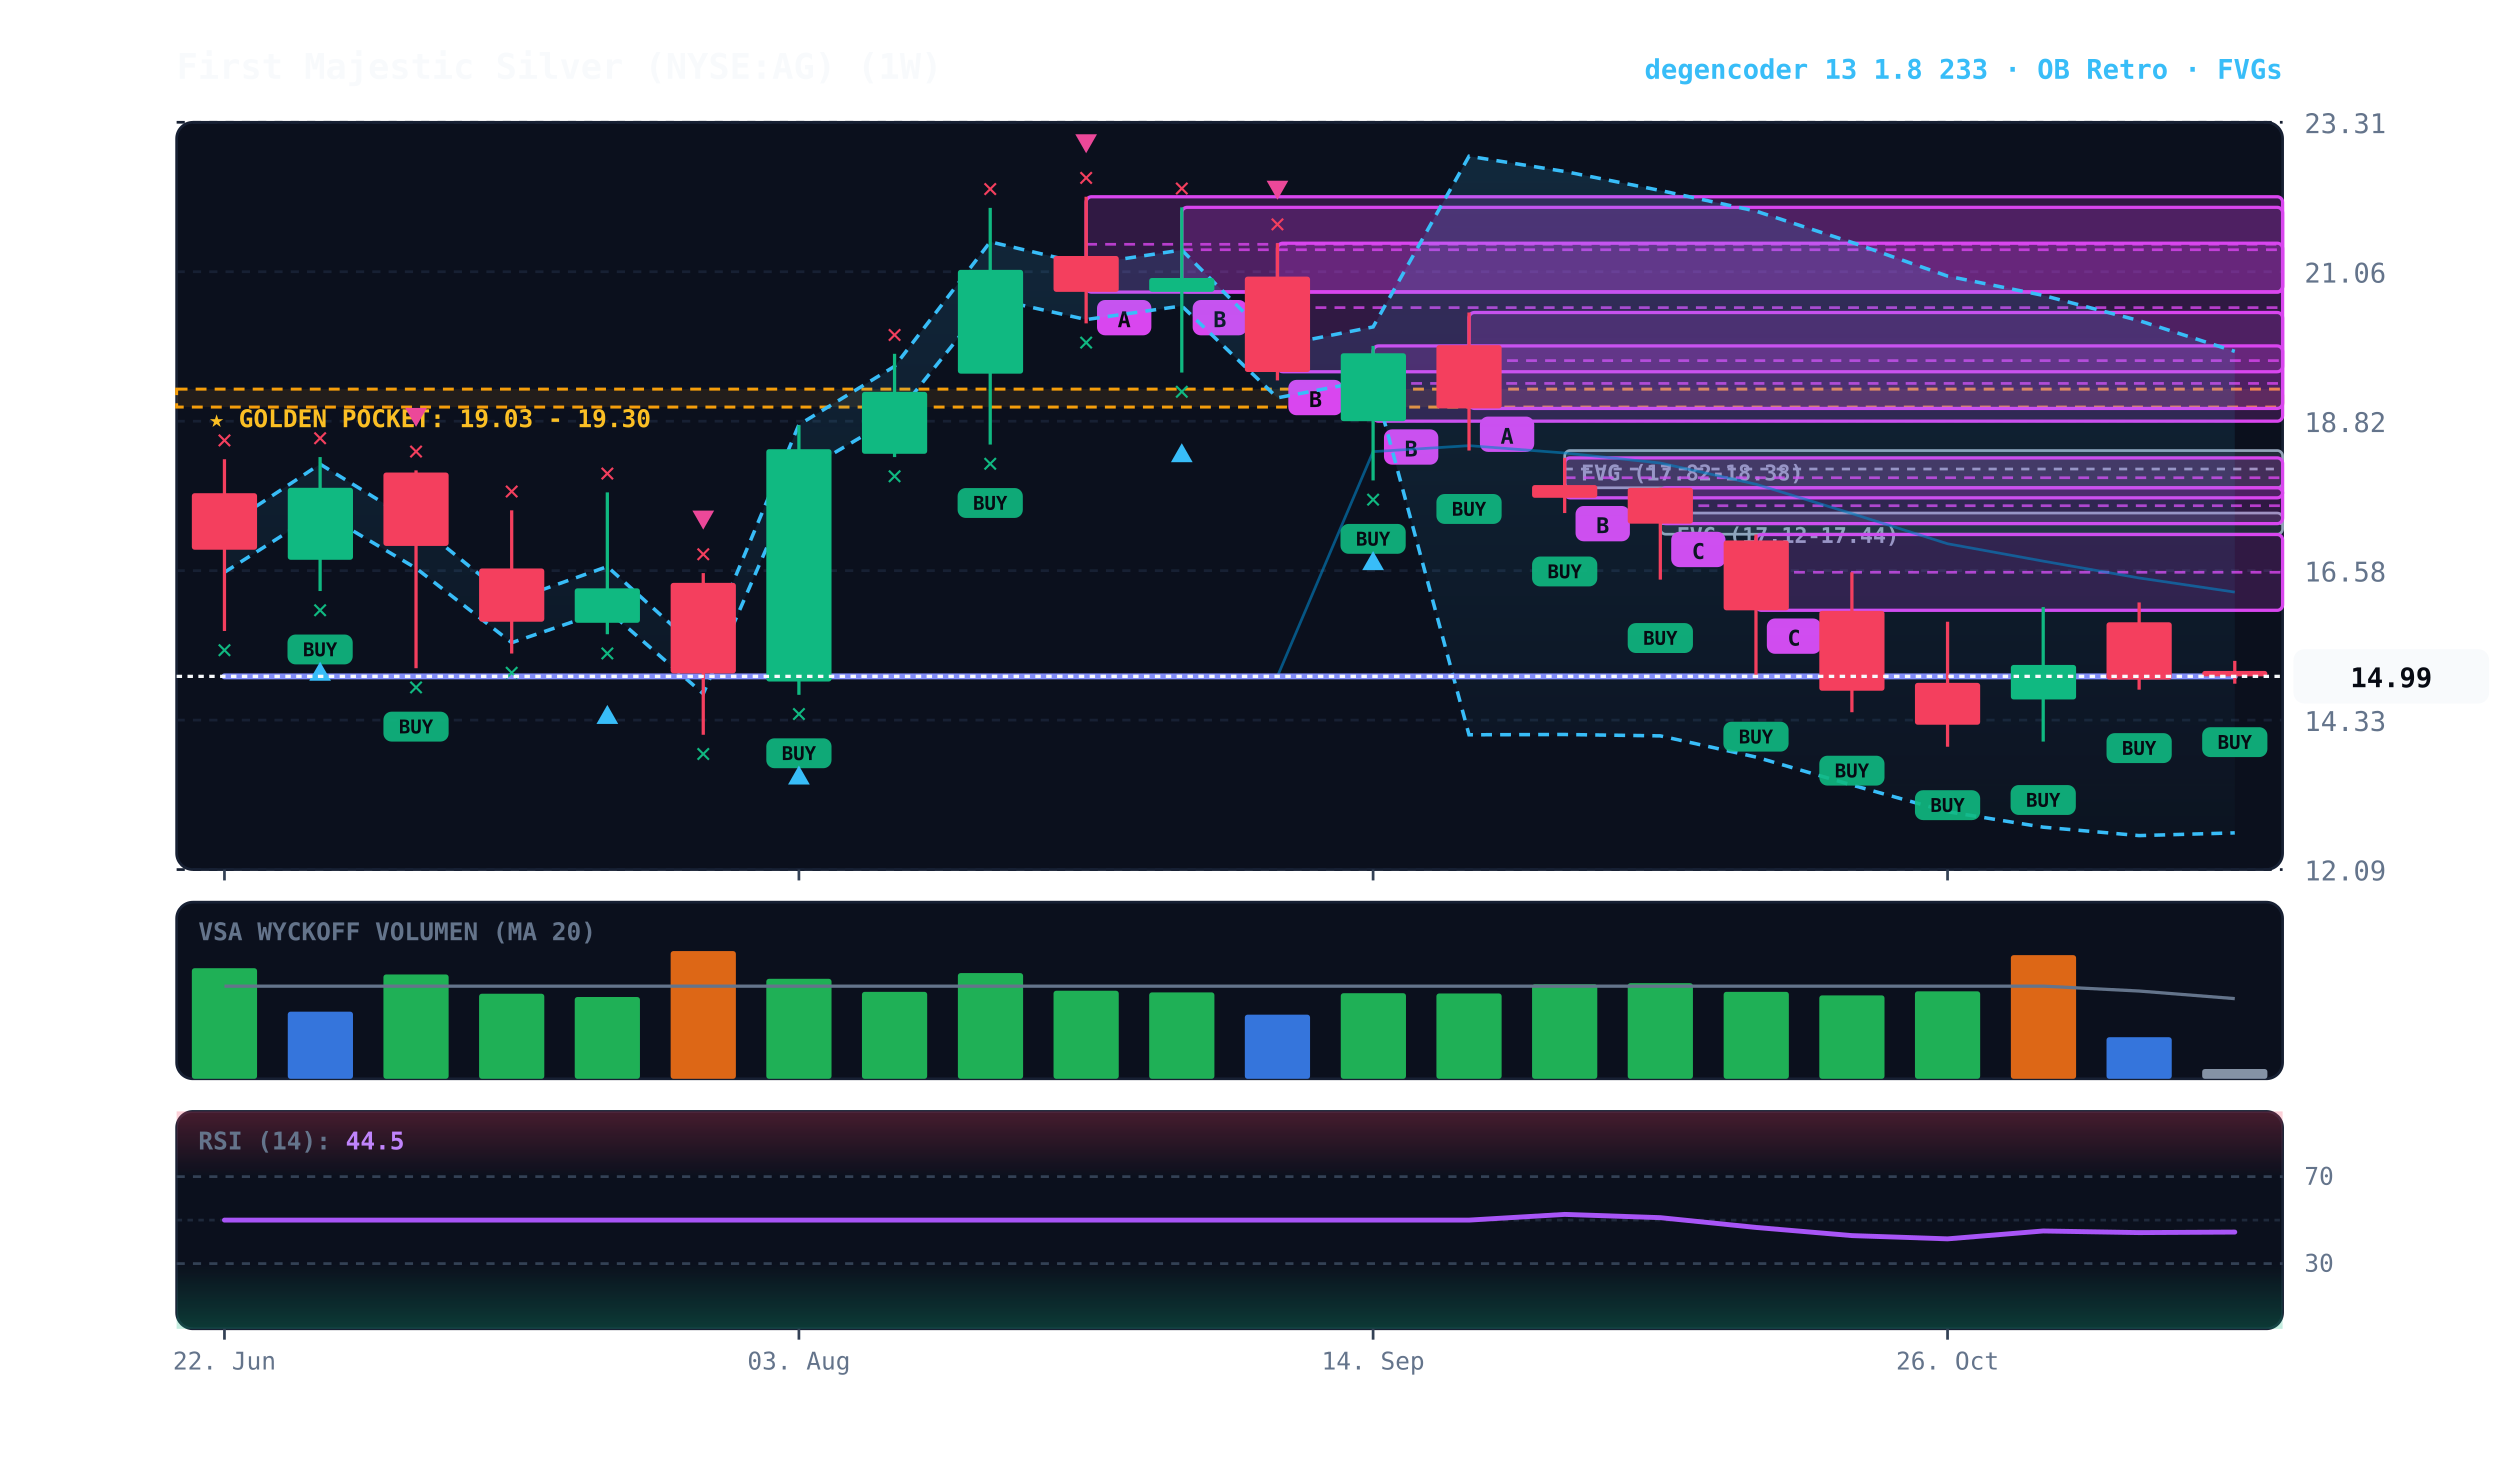
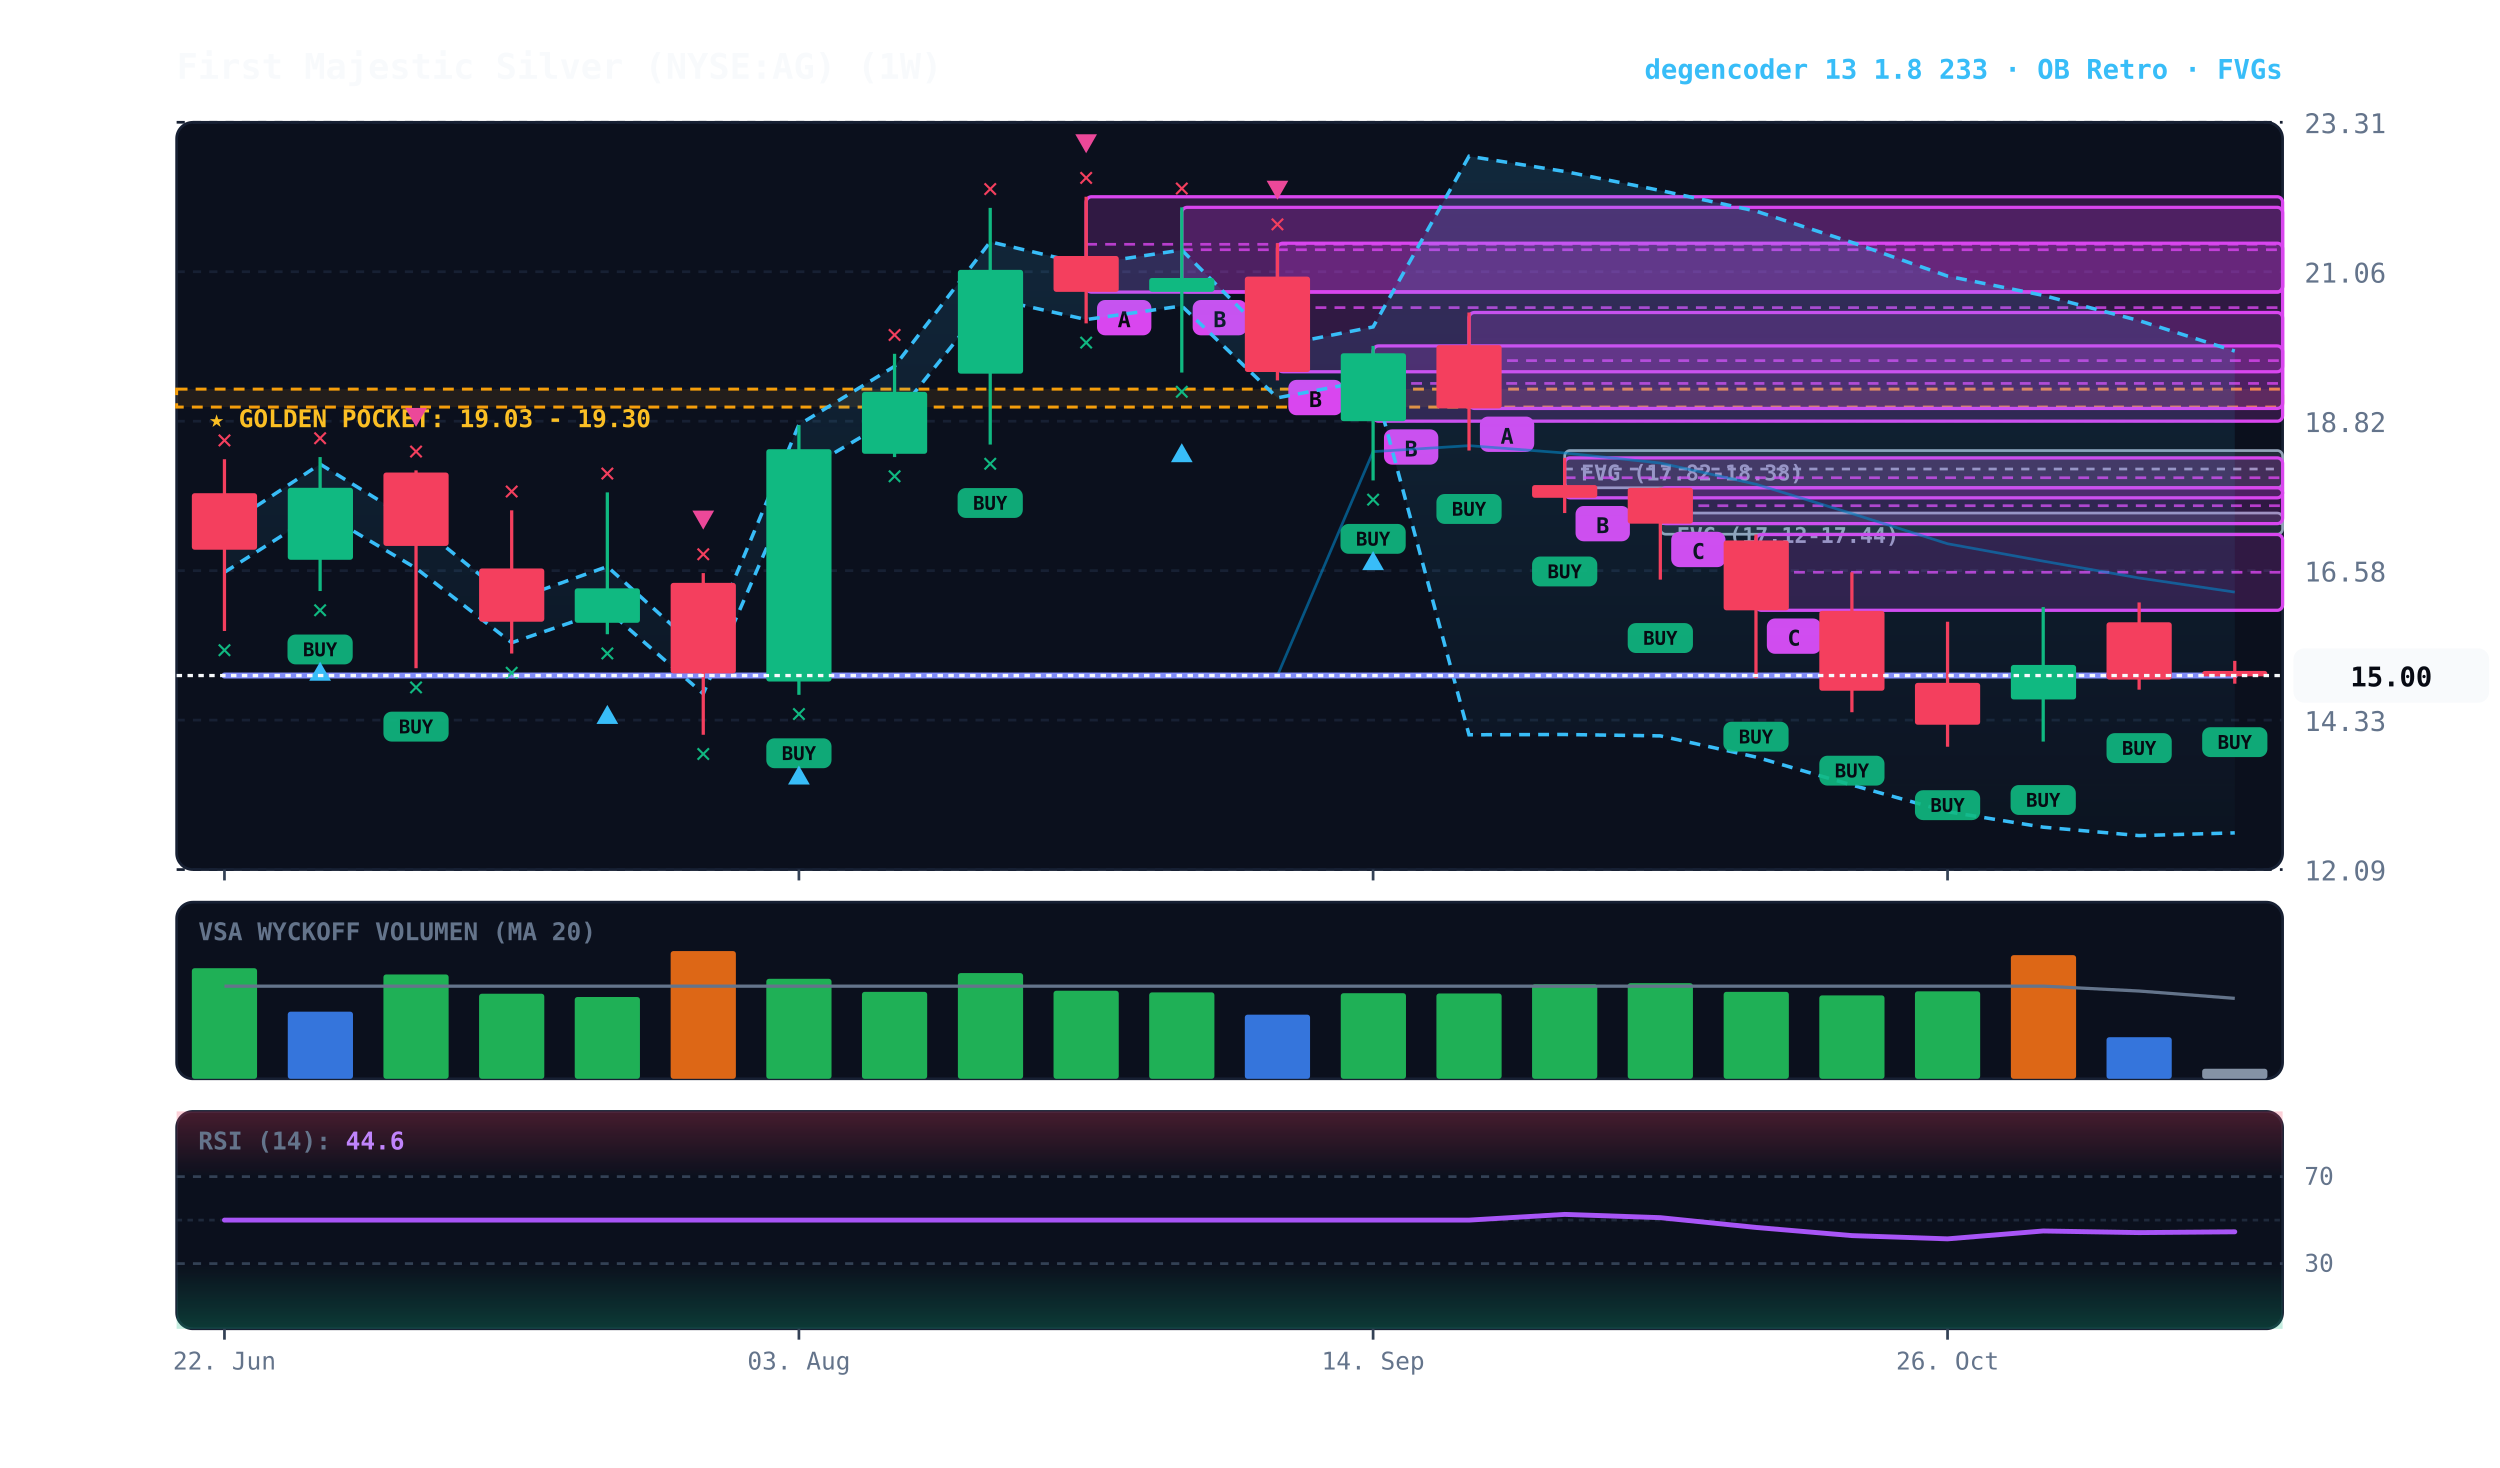
<svg xmlns="http://www.w3.org/2000/svg" viewBox="0 0 920 540" width="100%" height="100%" style="background:#070a13; font-family:'JetBrains Mono', monospace;">
  <defs>
    <linearGradient id="cloud-grad" x1="0%" y1="0%" x2="0%" y2="100%">
      <stop offset="0%" stop-color="#38bdf8" stop-opacity="0.14" />
      <stop offset="100%" stop-color="#38bdf8" stop-opacity="0.02" />
    </linearGradient>
    <linearGradient id="rsi-overbought" x1="0%" y1="0%" x2="0%" y2="100%">
      <stop offset="0%" stop-color="#f43f5e" stop-opacity="0.25" />
      <stop offset="100%" stop-color="#f43f5e" stop-opacity="0.0" />
    </linearGradient>
    <linearGradient id="rsi-oversold" x1="0%" y1="0%" x2="0%" y2="100%">
      <stop offset="0%" stop-color="#10b981" stop-opacity="0.0" />
      <stop offset="100%" stop-color="#10b981" stop-opacity="0.25" />
    </linearGradient>
  </defs>
  <rect x="65" y="45" width="775" height="275" fill="#0b101d" rx="6" stroke="#172033" stroke-width="1" />
  <rect x="65" y="332" width="775" height="65" fill="#0b101d" rx="6" stroke="#172033" stroke-width="1" />
  <rect x="65" y="409" width="775" height="80" fill="#0b101d" rx="6" stroke="#172033" stroke-width="1" />
  <line x1="65" y1="320.0" x2="840" y2="320.0" stroke="#172033" stroke-dasharray="3,3" stroke-width="1" />
  <text x="848" y="324.0" fill="#64748b" font-size="10" text-anchor="start">12.09</text>
  <line x1="65" y1="265.0" x2="840" y2="265.0" stroke="#172033" stroke-dasharray="3,3" stroke-width="1" />
  <text x="848" y="269.0" fill="#64748b" font-size="10" text-anchor="start">14.33</text>
  <line x1="65" y1="210.0" x2="840" y2="210.0" stroke="#172033" stroke-dasharray="3,3" stroke-width="1" />
  <text x="848" y="214.0" fill="#64748b" font-size="10" text-anchor="start">16.58</text>
  <line x1="65" y1="155.0" x2="840" y2="155.0" stroke="#172033" stroke-dasharray="3,3" stroke-width="1" />
  <text x="848" y="159.0" fill="#64748b" font-size="10" text-anchor="start">18.82</text>
  <line x1="65" y1="100.0" x2="840" y2="100.0" stroke="#172033" stroke-dasharray="3,3" stroke-width="1" />
  <text x="848" y="104.0" fill="#64748b" font-size="10" text-anchor="start">21.06</text>
  <line x1="65" y1="45.0" x2="840" y2="45.0" stroke="#172033" stroke-dasharray="3,3" stroke-width="1" />
  <text x="848" y="49.0" fill="#64748b" font-size="10" text-anchor="start">23.31</text>
  <rect x="65" y="143.2" width="775" height="6.6" fill="rgba(245, 158, 11, 0.10)" stroke="#f59e0b" stroke-dasharray="4,3" stroke-width="1.1" />
  <text x="77" y="157.2" fill="#fbbf24" font-size="9" font-weight="bold">★ GOLDEN POCKET: 19.03 - 19.30</text>
  <rect x="611.0" y="188.8" width="229.0" height="7.8" fill="rgba(148, 163, 184, 0.18)" stroke="#94a3b8" stroke-width="1" rx="2" />
  <line x1="611.0" y1="192.7" x2="840" y2="192.7" stroke="#94a3b8" stroke-dasharray="3,3" stroke-width="1" />
  <text x="617.0" y="199.8" fill="#94a3b8" font-size="8" font-weight="bold">FVG (17.12-17.44)</text>
  <rect x="575.8" y="165.8" width="264.2" height="13.7" fill="rgba(148, 163, 184, 0.18)" stroke="#94a3b8" stroke-width="1" rx="2" />
  <line x1="575.8" y1="172.6" x2="840" y2="172.6" stroke="#94a3b8" stroke-dasharray="3,3" stroke-width="1" />
  <text x="581.8" y="176.8" fill="#94a3b8" font-size="8" font-weight="bold">FVG (17.82-18.38)</text>
  <rect x="646.2" y="196.7" width="193.8" height="27.9" fill="rgba(217, 70, 239, 0.18)" stroke="#d946ef" stroke-width="1.2" rx="2" />
  <line x1="646.2" y1="210.6" x2="840" y2="210.6" stroke="#d946ef" stroke-dasharray="4,3" stroke-width="1.0" opacity="0.8" />
  <rect x="650.2" y="227.6" width="20" height="13" fill="#d946ef" rx="3" />
  <text x="660.2" y="237.6" fill="#070a13" font-size="8" font-weight="bold" text-anchor="middle">C</text>
  <rect x="611.0" y="179.5" width="229.0" height="13.2" fill="rgba(217, 70, 239, 0.18)" stroke="#d946ef" stroke-width="1.2" rx="2" />
  <line x1="611.0" y1="186.1" x2="840" y2="186.1" stroke="#d946ef" stroke-dasharray="4,3" stroke-width="1.0" opacity="0.8" />
  <rect x="615.0" y="195.7" width="20" height="13" fill="#d946ef" rx="3" />
  <text x="625.0" y="205.7" fill="#070a13" font-size="8" font-weight="bold" text-anchor="middle">C</text>
  <rect x="575.8" y="168.5" width="264.2" height="14.7" fill="rgba(217, 70, 239, 0.18)" stroke="#d946ef" stroke-width="1.2" rx="2" />
  <line x1="575.8" y1="175.8" x2="840" y2="175.8" stroke="#d946ef" stroke-dasharray="4,3" stroke-width="1.0" opacity="0.8" />
  <rect x="579.8" y="186.2" width="20" height="13" fill="#d946ef" rx="3" />
  <text x="589.8" y="196.2" fill="#070a13" font-size="8" font-weight="bold" text-anchor="middle">B</text>
  <rect x="540.6" y="115.0" width="299.4" height="35.3" fill="rgba(217, 70, 239, 0.18)" stroke="#d946ef" stroke-width="1.2" rx="2" />
  <line x1="540.6" y1="132.7" x2="840" y2="132.7" stroke="#d946ef" stroke-dasharray="4,3" stroke-width="1.0" opacity="0.8" />
  <rect x="544.6" y="153.3" width="20" height="13" fill="#d946ef" rx="3" />
  <text x="554.6" y="163.3" fill="#070a13" font-size="8" font-weight="bold" text-anchor="middle">A</text>
  <rect x="505.3" y="127.3" width="334.7" height="27.7" fill="rgba(217, 70, 239, 0.18)" stroke="#d946ef" stroke-width="1.2" rx="2" />
  <line x1="505.3" y1="141.1" x2="840" y2="141.1" stroke="#d946ef" stroke-dasharray="4,3" stroke-width="1.0" opacity="0.8" />
  <rect x="509.3" y="158.0" width="20" height="13" fill="#d946ef" rx="3" />
  <text x="519.3" y="168.0" fill="#070a13" font-size="8" font-weight="bold" text-anchor="middle">B</text>
  <rect x="470.1" y="89.5" width="369.9" height="47.3" fill="rgba(217, 70, 239, 0.18)" stroke="#d946ef" stroke-width="1.2" rx="2" />
  <line x1="470.1" y1="113.2" x2="840" y2="113.2" stroke="#d946ef" stroke-dasharray="4,3" stroke-width="1.0" opacity="0.8" />
  <rect x="474.1" y="139.8" width="20" height="13" fill="#d946ef" rx="3" />
  <text x="484.1" y="149.8" fill="#070a13" font-size="8" font-weight="bold" text-anchor="middle">B</text>
  <rect x="434.9" y="76.3" width="405.1" height="31.1" fill="rgba(217, 70, 239, 0.18)" stroke="#d946ef" stroke-width="1.2" rx="2" />
  <line x1="434.9" y1="91.9" x2="840" y2="91.9" stroke="#d946ef" stroke-dasharray="4,3" stroke-width="1.0" opacity="0.8" />
  <rect x="438.9" y="110.4" width="20" height="13" fill="#d946ef" rx="3" />
  <text x="448.9" y="120.4" fill="#070a13" font-size="8" font-weight="bold" text-anchor="middle">B</text>
  <rect x="399.7" y="72.4" width="440.3" height="35.1" fill="rgba(217, 70, 239, 0.18)" stroke="#d946ef" stroke-width="1.2" rx="2" />
  <line x1="399.7" y1="89.9" x2="840" y2="89.9" stroke="#d946ef" stroke-dasharray="4,3" stroke-width="1.0" opacity="0.8" />
  <rect x="403.7" y="110.4" width="20" height="13" fill="#d946ef" rx="3" />
  <text x="413.7" y="120.4" fill="#070a13" font-size="8" font-weight="bold" text-anchor="middle">A</text>
-   <polygon points="82.6,194.0 117.8,170.8 153.1,192.5 188.3,221.0 223.5,208.5 258.8,240.5 294.0,156.3 329.2,134.8 364.4,89.0 399.7,97.3 434.9,92.0 470.1,127.3 505.3,120.3 540.6,57.5 575.8,63.1 611.0,70.1 646.2,77.7 681.5,89.2 716.7,101.6 751.9,108.7 787.2,118.0 822.4,129.3 822.4,306.5 787.2,307.5 751.9,304.4 716.7,298.7 681.5,288.9 646.2,278.6 611.0,270.8 575.8,270.3 540.6,270.4 505.3,139.7 470.1,146.4 434.9,112.6 399.7,117.6 364.4,109.7 329.2,153.6 294.0,174.3 258.8,255.3 223.5,224.5 188.3,236.5 153.1,209.1 117.8,188.2 82.6,210.6" fill="url(#cloud-grad)" />
-   <polyline points="82.6,194.0 117.8,170.8 153.1,192.5 188.3,221.0 223.5,208.5 258.8,240.5 294.0,156.3 329.2,134.8 364.4,89.0 399.7,97.3 434.9,92.0 470.1,127.3 505.3,120.3 540.6,57.5 575.8,63.1 611.0,70.1 646.2,77.7 681.5,89.2 716.7,101.6 751.9,108.7 787.2,118.0 822.4,129.3" fill="none" stroke="#38bdf8" stroke-width="1.3" stroke-dasharray="4,3" />
+   <polygon points="82.6,194.0 117.8,170.8 153.1,192.5 188.3,221.0 223.5,208.5 258.8,240.5 294.0,156.3 329.2,134.8 364.4,89.0 399.7,97.3 434.9,92.0 470.1,127.3 505.3,120.3 540.6,57.5 575.8,63.1 611.0,70.1 646.2,77.7 681.5,89.2 716.7,101.6 751.9,108.7 787.2,118.0 822.4,129.2 822.4,306.5 787.2,307.5 751.9,304.4 716.7,298.7 681.5,288.9 646.2,278.6 611.0,270.8 575.8,270.3 540.6,270.4 505.3,139.7 470.1,146.4 434.9,112.6 399.7,117.6 364.4,109.7 329.2,153.6 294.0,174.3 258.8,255.3 223.5,224.5 188.3,236.5 153.1,209.1 117.8,188.2 82.6,210.6" fill="url(#cloud-grad)" />
+   <polyline points="82.6,194.0 117.8,170.8 153.1,192.5 188.3,221.0 223.5,208.5 258.8,240.5 294.0,156.3 329.2,134.8 364.4,89.0 399.7,97.3 434.9,92.0 470.1,127.3 505.3,120.3 540.6,57.5 575.8,63.1 611.0,70.1 646.2,77.7 681.5,89.2 716.7,101.6 751.9,108.7 787.2,118.0 822.4,129.2" fill="none" stroke="#38bdf8" stroke-width="1.3" stroke-dasharray="4,3" />
  <polyline points="82.6,210.6 117.8,188.2 153.1,209.1 188.3,236.5 223.5,224.5 258.8,255.3 294.0,174.3 329.2,153.6 364.4,109.7 399.7,117.6 434.9,112.6 470.1,146.4 505.3,139.7 540.6,270.4 575.8,270.3 611.0,270.8 646.2,278.6 681.5,288.9 716.7,298.7 751.9,304.4 787.2,307.5 822.4,306.5" fill="none" stroke="#38bdf8" stroke-width="1.3" stroke-dasharray="4,3" />
-   <polyline points="82.6,248.9 117.8,248.9 153.1,248.9 188.3,248.9 223.5,248.9 258.8,248.9 294.0,248.9 329.2,248.9 364.4,248.9 399.7,248.9 434.9,248.9 470.1,248.9 505.3,166.2 540.6,164.0 575.8,166.7 611.0,170.4 646.2,178.2 681.5,189.0 716.7,200.1 751.9,206.5 787.2,212.7 822.4,217.9" fill="none" stroke="#0284c7" stroke-width="1.0" stroke-opacity="0.6" />
-   <polyline points="82.6,248.9 117.8,248.9 153.1,248.9 188.3,248.9 223.5,248.9 258.8,248.9 294.0,248.9 329.2,248.9 364.4,248.9 399.7,248.9 434.9,248.9 470.1,248.9 505.3,248.9 540.6,248.9 575.8,248.9 611.0,248.9 646.2,248.9 681.5,248.9 716.7,248.9 751.9,248.9 787.2,248.9 822.4,248.9" fill="none" stroke="#818cf8" stroke-width="2.2" stroke-linecap="round" />
+   <polyline points="82.6,248.6 117.8,248.6 153.1,248.6 188.3,248.6 223.5,248.6 258.8,248.6 294.0,248.6 329.2,248.6 364.4,248.6 399.7,248.6 434.9,248.6 470.1,248.6 505.3,166.2 540.6,164.0 575.8,166.7 611.0,170.4 646.2,178.2 681.5,189.0 716.7,200.1 751.9,206.5 787.2,212.7 822.4,217.9" fill="none" stroke="#0284c7" stroke-width="1.0" stroke-opacity="0.6" />
+   <polyline points="82.6,248.6 117.8,248.6 153.1,248.6 188.3,248.6 223.5,248.6 258.8,248.6 294.0,248.6 329.2,248.6 364.4,248.6 399.7,248.6 434.9,248.6 470.1,248.6 505.3,248.6 540.6,248.6 575.8,248.6 611.0,248.6 646.2,248.6 681.5,248.6 716.7,248.6 751.9,248.6 787.2,248.6 822.4,248.6" fill="none" stroke="#818cf8" stroke-width="2.2" stroke-linecap="round" />
  <line x1="82.6" y1="169.0" x2="82.6" y2="232.2" stroke="#f43f5e" stroke-width="1.2" />
  <rect x="70.6" y="181.5" width="24.0" height="20.8" fill="#f43f5e" rx="1" />
  <text x="82.6" y="242.2" fill="#10b981" font-size="10" font-weight="bold" text-anchor="middle">✕</text>
  <text x="82.6" y="165.0" fill="#f43f5e" font-size="10" font-weight="bold" text-anchor="middle">✕</text>
  <line x1="117.8" y1="168.2" x2="117.8" y2="217.5" stroke="#10b981" stroke-width="1.2" />
  <rect x="105.9" y="179.5" width="24.0" height="26.5" fill="#10b981" rx="1" />
  <rect x="105.8" y="233.5" width="24" height="11" fill="#10b981" rx="3" opacity="0.9" />
  <text x="117.8" y="241.5" fill="#070a13" font-size="7" font-weight="bold" text-anchor="middle">BUY</text>
  <text x="117.8" y="227.5" fill="#10b981" font-size="10" font-weight="bold" text-anchor="middle">✕</text>
  <polygon points="117.8,243.5 113.8,250.5 121.8,250.5" fill="#38bdf8" />
  <text x="117.8" y="164.2" fill="#f43f5e" font-size="10" font-weight="bold" text-anchor="middle">✕</text>
  <line x1="153.1" y1="173.1" x2="153.1" y2="245.9" stroke="#f43f5e" stroke-width="1.2" />
  <rect x="141.1" y="173.9" width="24.0" height="27.0" fill="#f43f5e" rx="1" />
  <rect x="141.1" y="261.9" width="24" height="11" fill="#10b981" rx="3" opacity="0.9" />
  <text x="153.1" y="269.9" fill="#070a13" font-size="7" font-weight="bold" text-anchor="middle">BUY</text>
  <text x="153.1" y="255.9" fill="#10b981" font-size="10" font-weight="bold" text-anchor="middle">✕</text>
  <text x="153.1" y="169.1" fill="#f43f5e" font-size="10" font-weight="bold" text-anchor="middle">✕</text>
  <polygon points="153.1,157.1 149.1,150.1 157.1,150.1" fill="#ec4899" />
  <line x1="188.3" y1="187.8" x2="188.3" y2="240.5" stroke="#f43f5e" stroke-width="1.2" />
  <rect x="176.3" y="209.2" width="24.0" height="19.6" fill="#f43f5e" rx="1" />
  <text x="188.3" y="250.5" fill="#10b981" font-size="10" font-weight="bold" text-anchor="middle">✕</text>
  <text x="188.3" y="183.8" fill="#f43f5e" font-size="10" font-weight="bold" text-anchor="middle">✕</text>
  <line x1="223.5" y1="181.2" x2="223.5" y2="233.4" stroke="#10b981" stroke-width="1.2" />
  <rect x="211.5" y="216.5" width="24.0" height="12.7" fill="#10b981" rx="1" />
  <text x="223.5" y="243.4" fill="#10b981" font-size="10" font-weight="bold" text-anchor="middle">✕</text>
  <polygon points="223.5,259.4 219.5,266.4 227.5,266.4" fill="#38bdf8" />
  <text x="223.5" y="177.2" fill="#f43f5e" font-size="10" font-weight="bold" text-anchor="middle">✕</text>
  <line x1="258.8" y1="210.9" x2="258.8" y2="270.4" stroke="#f43f5e" stroke-width="1.2" />
  <rect x="246.8" y="214.5" width="24.0" height="33.3" fill="#f43f5e" rx="1" />
  <text x="258.8" y="280.4" fill="#10b981" font-size="10" font-weight="bold" text-anchor="middle">✕</text>
  <text x="258.8" y="206.9" fill="#f43f5e" font-size="10" font-weight="bold" text-anchor="middle">✕</text>
  <polygon points="258.8,194.9 254.8,187.9 262.8,187.9" fill="#ec4899" />
  <line x1="294.0" y1="156.5" x2="294.0" y2="255.7" stroke="#10b981" stroke-width="1.2" />
  <rect x="282.0" y="165.3" width="24.0" height="85.5" fill="#10b981" rx="1" />
  <rect x="282.0" y="271.7" width="24" height="11" fill="#10b981" rx="3" opacity="0.9" />
  <text x="294.0" y="279.7" fill="#070a13" font-size="7" font-weight="bold" text-anchor="middle">BUY</text>
  <text x="294.0" y="265.7" fill="#10b981" font-size="10" font-weight="bold" text-anchor="middle">✕</text>
  <polygon points="294.0,281.7 290.0,288.7 298.0,288.7" fill="#38bdf8" />
  <line x1="329.2" y1="130.2" x2="329.2" y2="168.2" stroke="#10b981" stroke-width="1.2" />
  <rect x="317.2" y="144.2" width="24.0" height="22.8" fill="#10b981" rx="1" />
  <text x="329.2" y="178.2" fill="#10b981" font-size="10" font-weight="bold" text-anchor="middle">✕</text>
  <text x="329.2" y="126.2" fill="#f43f5e" font-size="10" font-weight="bold" text-anchor="middle">✕</text>
  <line x1="364.4" y1="76.5" x2="364.4" y2="163.6" stroke="#10b981" stroke-width="1.2" />
  <rect x="352.5" y="99.3" width="24.0" height="38.2" fill="#10b981" rx="1" />
  <rect x="352.4" y="179.6" width="24" height="11" fill="#10b981" rx="3" opacity="0.9" />
  <text x="364.4" y="187.6" fill="#070a13" font-size="7" font-weight="bold" text-anchor="middle">BUY</text>
  <text x="364.4" y="173.6" fill="#10b981" font-size="10" font-weight="bold" text-anchor="middle">✕</text>
  <text x="364.4" y="72.5" fill="#f43f5e" font-size="10" font-weight="bold" text-anchor="middle">✕</text>
  <line x1="399.7" y1="72.4" x2="399.7" y2="119.0" stroke="#f43f5e" stroke-width="1.2" />
  <rect x="387.7" y="94.2" width="24.0" height="13.2" fill="#f43f5e" rx="1" />
  <text x="399.7" y="129.0" fill="#10b981" font-size="10" font-weight="bold" text-anchor="middle">✕</text>
  <text x="399.7" y="68.4" fill="#f43f5e" font-size="10" font-weight="bold" text-anchor="middle">✕</text>
  <polygon points="399.7,56.4 395.7,49.4 403.7,49.4" fill="#ec4899" />
  <line x1="434.9" y1="76.3" x2="434.9" y2="137.1" stroke="#10b981" stroke-width="1.2" />
  <rect x="422.9" y="102.3" width="24.0" height="5.1" fill="#10b981" rx="1" />
  <text x="434.9" y="147.1" fill="#10b981" font-size="10" font-weight="bold" text-anchor="middle">✕</text>
  <polygon points="434.9,163.1 430.9,170.1 438.9,170.1" fill="#38bdf8" />
  <text x="434.9" y="72.3" fill="#f43f5e" font-size="10" font-weight="bold" text-anchor="middle">✕</text>
  <line x1="470.1" y1="89.5" x2="470.1" y2="140.0" stroke="#f43f5e" stroke-width="1.2" />
  <rect x="458.1" y="101.8" width="24.0" height="35.1" fill="#f43f5e" rx="1" />
  <text x="470.1" y="85.5" fill="#f43f5e" font-size="10" font-weight="bold" text-anchor="middle">✕</text>
  <polygon points="470.1,73.5 466.1,66.5 474.1,66.5" fill="#ec4899" />
  <line x1="505.3" y1="127.3" x2="505.3" y2="176.8" stroke="#10b981" stroke-width="1.2" />
  <rect x="493.4" y="130.0" width="24.0" height="25.0" fill="#10b981" rx="1" />
  <rect x="493.3" y="192.8" width="24" height="11" fill="#10b981" rx="3" opacity="0.9" />
  <text x="505.3" y="200.8" fill="#070a13" font-size="7" font-weight="bold" text-anchor="middle">BUY</text>
  <text x="505.3" y="186.8" fill="#10b981" font-size="10" font-weight="bold" text-anchor="middle">✕</text>
  <polygon points="505.3,202.8 501.3,209.8 509.3,209.8" fill="#38bdf8" />
  <line x1="540.6" y1="115.0" x2="540.6" y2="165.8" stroke="#f43f5e" stroke-width="1.2" />
  <rect x="528.6" y="127.0" width="24.0" height="23.3" fill="#f43f5e" rx="1" />
  <rect x="528.6" y="181.8" width="24" height="11" fill="#10b981" rx="3" opacity="0.9" />
  <text x="540.6" y="189.8" fill="#070a13" font-size="7" font-weight="bold" text-anchor="middle">BUY</text>
  <line x1="575.8" y1="168.5" x2="575.8" y2="188.8" stroke="#f43f5e" stroke-width="1.2" />
  <rect x="563.8" y="178.5" width="24.0" height="4.7" fill="#f43f5e" rx="1" />
  <rect x="563.8" y="204.8" width="24" height="11" fill="#10b981" rx="3" opacity="0.9" />
  <text x="575.8" y="212.8" fill="#070a13" font-size="7" font-weight="bold" text-anchor="middle">BUY</text>
  <line x1="611.0" y1="179.5" x2="611.0" y2="213.3" stroke="#f43f5e" stroke-width="1.2" />
  <rect x="599.0" y="179.5" width="24.0" height="13.2" fill="#f43f5e" rx="1" />
  <rect x="599.0" y="229.3" width="24" height="11" fill="#10b981" rx="3" opacity="0.9" />
  <text x="611.0" y="237.3" fill="#070a13" font-size="7" font-weight="bold" text-anchor="middle">BUY</text>
  <line x1="646.2" y1="196.7" x2="646.2" y2="249.6" stroke="#f43f5e" stroke-width="1.2" />
  <rect x="634.3" y="198.9" width="24.0" height="25.7" fill="#f43f5e" rx="1" />
  <rect x="634.2" y="265.6" width="24" height="11" fill="#10b981" rx="3" opacity="0.9" />
  <text x="646.2" y="273.6" fill="#070a13" font-size="7" font-weight="bold" text-anchor="middle">BUY</text>
  <line x1="681.5" y1="210.6" x2="681.5" y2="262.1" stroke="#f43f5e" stroke-width="1.2" />
  <rect x="669.5" y="224.8" width="24.0" height="29.4" fill="#f43f5e" rx="1" />
  <rect x="669.5" y="278.1" width="24" height="11" fill="#10b981" rx="3" opacity="0.9" />
  <text x="681.5" y="286.1" fill="#070a13" font-size="7" font-weight="bold" text-anchor="middle">BUY</text>
  <line x1="716.7" y1="228.8" x2="716.7" y2="274.8" stroke="#f43f5e" stroke-width="1.2" />
  <rect x="704.7" y="251.3" width="24.0" height="15.4" fill="#f43f5e" rx="1" />
  <rect x="704.7" y="290.8" width="24" height="11" fill="#10b981" rx="3" opacity="0.9" />
  <text x="716.7" y="298.8" fill="#070a13" font-size="7" font-weight="bold" text-anchor="middle">BUY</text>
  <line x1="751.9" y1="223.4" x2="751.9" y2="272.9" stroke="#10b981" stroke-width="1.2" />
  <rect x="740.0" y="244.7" width="24.0" height="12.7" fill="#10b981" rx="1" />
  <rect x="739.9" y="288.9" width="24" height="11" fill="#10b981" rx="3" opacity="0.9" />
  <text x="751.9" y="296.9" fill="#070a13" font-size="7" font-weight="bold" text-anchor="middle">BUY</text>
  <line x1="787.2" y1="221.7" x2="787.2" y2="253.8" stroke="#f43f5e" stroke-width="1.2" />
  <rect x="775.2" y="229.0" width="24.0" height="21.1" fill="#f43f5e" rx="1" />
  <rect x="775.2" y="269.8" width="24" height="11" fill="#10b981" rx="3" opacity="0.9" />
  <text x="787.2" y="277.8" fill="#070a13" font-size="7" font-weight="bold" text-anchor="middle">BUY</text>
  <line x1="822.4" y1="243.2" x2="822.4" y2="251.6" stroke="#f43f5e" stroke-width="1.2" />
  <rect x="810.4" y="246.9" width="24.0" height="2.0" fill="#f43f5e" rx="1" />
  <rect x="810.4" y="267.6" width="24" height="11" fill="#10b981" rx="3" opacity="0.9" />
  <text x="822.4" y="275.6" fill="#070a13" font-size="7" font-weight="bold" text-anchor="middle">BUY</text>
-   <line x1="65" y1="248.9" x2="840" y2="248.9" stroke="#f8fafc" stroke-width="1.2" stroke-dasharray="2,2" />
-   <rect x="844" y="238.9" width="72" height="20" fill="#f8fafc" rx="4" />
-   <text x="880" y="252.9" fill="#070a13" font-size="10" font-weight="bold" text-anchor="middle">14.99</text>
+   <line x1="65" y1="248.6" x2="840" y2="248.6" stroke="#f8fafc" stroke-width="1.2" stroke-dasharray="2,2" />
+   <rect x="844" y="238.6" width="72" height="20" fill="#f8fafc" rx="4" />
+   <text x="880" y="252.6" fill="#070a13" font-size="10" font-weight="bold" text-anchor="middle">15.00</text>
  <text x="73" y="346" fill="#64748b" font-size="9" font-weight="bold">VSA WYCKOFF VOLUMEN (MA 20)</text>
  <rect x="70.6" y="356.3" width="24.0" height="40.7" fill="#22c55e" opacity="0.88" rx="1" />
  <rect x="105.9" y="372.3" width="24.0" height="24.7" fill="#3b82f6" opacity="0.88" rx="1" />
  <rect x="141.1" y="358.6" width="24.0" height="38.4" fill="#22c55e" opacity="0.88" rx="1" />
  <rect x="176.3" y="365.7" width="24.0" height="31.3" fill="#22c55e" opacity="0.88" rx="1" />
  <rect x="211.5" y="366.9" width="24.0" height="30.1" fill="#22c55e" opacity="0.88" rx="1" />
  <rect x="246.8" y="350.0" width="24.0" height="47.0" fill="#f97316" opacity="0.88" rx="1" />
  <rect x="282.0" y="360.2" width="24.0" height="36.8" fill="#22c55e" opacity="0.88" rx="1" />
  <rect x="317.2" y="365.0" width="24.0" height="32.0" fill="#22c55e" opacity="0.88" rx="1" />
  <rect x="352.5" y="358.1" width="24.0" height="38.9" fill="#22c55e" opacity="0.88" rx="1" />
  <rect x="387.7" y="364.6" width="24.0" height="32.4" fill="#22c55e" opacity="0.88" rx="1" />
  <rect x="422.9" y="365.2" width="24.0" height="31.8" fill="#22c55e" opacity="0.88" rx="1" />
  <rect x="458.1" y="373.4" width="24.0" height="23.6" fill="#3b82f6" opacity="0.88" rx="1" />
  <rect x="493.4" y="365.5" width="24.0" height="31.5" fill="#22c55e" opacity="0.88" rx="1" />
  <rect x="528.6" y="365.6" width="24.0" height="31.4" fill="#22c55e" opacity="0.88" rx="1" />
  <rect x="563.8" y="362.2" width="24.0" height="34.8" fill="#22c55e" opacity="0.88" rx="1" />
  <rect x="599.0" y="361.8" width="24.0" height="35.2" fill="#22c55e" opacity="0.88" rx="1" />
  <rect x="634.3" y="365.0" width="24.0" height="32.0" fill="#22c55e" opacity="0.88" rx="1" />
  <rect x="669.5" y="366.3" width="24.0" height="30.7" fill="#22c55e" opacity="0.88" rx="1" />
  <rect x="704.7" y="364.8" width="24.0" height="32.2" fill="#22c55e" opacity="0.88" rx="1" />
  <rect x="740.0" y="351.5" width="24.0" height="45.5" fill="#f97316" opacity="0.88" rx="1" />
  <rect x="775.2" y="381.7" width="24.0" height="15.3" fill="#3b82f6" opacity="0.88" rx="1" />
-   <rect x="810.4" y="393.4" width="24.0" height="3.6" fill="#94a3b8" opacity="0.88" rx="1" />
-   <polyline points="82.6,362.9 117.8,362.9 153.1,362.9 188.3,362.9 223.5,362.9 258.8,362.9 294.0,362.9 329.2,362.9 364.4,362.9 399.7,362.9 434.9,362.9 470.1,362.9 505.3,362.9 540.6,362.9 575.8,362.9 611.0,362.9 646.2,362.9 681.5,362.9 716.7,362.9 751.9,362.9 787.2,364.7 822.4,367.5" fill="none" stroke="#64748b" stroke-width="1.2" />
+   <rect x="810.4" y="393.3" width="24.0" height="3.7" fill="#94a3b8" opacity="0.88" rx="1" />
+   <polyline points="82.6,362.9 117.8,362.9 153.1,362.9 188.3,362.9 223.5,362.9 258.8,362.9 294.0,362.9 329.2,362.9 364.4,362.9 399.7,362.9 434.9,362.9 470.1,362.9 505.3,362.9 540.6,362.9 575.8,362.9 611.0,362.9 646.2,362.9 681.5,362.9 716.7,362.9 751.9,362.9 787.2,364.7 822.4,367.4" fill="none" stroke="#64748b" stroke-width="1.2" />
  <rect x="65" y="409" width="775" height="24.0" fill="url(#rsi-overbought)" />
  <rect x="65" y="465.0" width="775" height="24.0" fill="url(#rsi-oversold)" />
  <line x1="65" y1="433.0" x2="840" y2="433.0" stroke="#334155" stroke-dasharray="3,3" stroke-width="1" />
  <text x="848" y="436.0" fill="#64748b" font-size="9">70</text>
  <line x1="65" y1="449.0" x2="840" y2="449.0" stroke="#1e293b" stroke-dasharray="2,2" stroke-width="1" />
  <line x1="65" y1="465.0" x2="840" y2="465.0" stroke="#334155" stroke-dasharray="3,3" stroke-width="1" />
  <text x="848" y="468.0" fill="#64748b" font-size="9">30</text>
-   <polyline points="82.6,449.0 117.8,449.0 153.1,449.0 188.3,449.0 223.5,449.0 258.8,449.0 294.0,449.0 329.2,449.0 364.4,449.0 399.7,449.0 434.9,449.0 470.1,449.0 505.3,449.0 540.6,449.0 575.8,446.9 611.0,448.1 646.2,451.7 681.5,454.7 716.7,455.9 751.9,453.0 787.2,453.6 822.4,453.4" fill="none" stroke="#a855f7" stroke-width="1.8" stroke-linecap="round" />
-   <text x="73" y="423" fill="#64748b" font-size="9" font-weight="bold">RSI (14): <tspan fill="#c084fc">44.5</tspan>
+   <polyline points="82.6,449.0 117.8,449.0 153.1,449.0 188.3,449.0 223.5,449.0 258.8,449.0 294.0,449.0 329.2,449.0 364.4,449.0 399.7,449.0 434.9,449.0 470.1,449.0 505.3,449.0 540.6,449.0 575.8,446.9 611.0,448.1 646.2,451.7 681.5,454.7 716.7,455.9 751.9,453.0 787.2,453.6 822.4,453.3" fill="none" stroke="#a855f7" stroke-width="1.8" stroke-linecap="round" />
+   <text x="73" y="423" fill="#64748b" font-size="9" font-weight="bold">RSI (14): <tspan fill="#c084fc">44.6</tspan>
  </text>
  <line x1="82.6" y1="320" x2="82.6" y2="324" stroke="#334155" stroke-width="1" />
  <line x1="82.6" y1="489" x2="82.6" y2="493" stroke="#334155" stroke-width="1" />
  <text x="82.6" y="504" fill="#64748b" font-size="9" text-anchor="middle">22. Jun</text>
  <line x1="294.0" y1="320" x2="294.0" y2="324" stroke="#334155" stroke-width="1" />
  <line x1="294.0" y1="489" x2="294.0" y2="493" stroke="#334155" stroke-width="1" />
  <text x="294.0" y="504" fill="#64748b" font-size="9" text-anchor="middle">03. Aug</text>
  <line x1="505.3" y1="320" x2="505.3" y2="324" stroke="#334155" stroke-width="1" />
  <line x1="505.3" y1="489" x2="505.3" y2="493" stroke="#334155" stroke-width="1" />
  <text x="505.3" y="504" fill="#64748b" font-size="9" text-anchor="middle">14. Sep</text>
  <line x1="716.7" y1="320" x2="716.7" y2="324" stroke="#334155" stroke-width="1" />
  <line x1="716.7" y1="489" x2="716.7" y2="493" stroke="#334155" stroke-width="1" />
  <text x="716.7" y="504" fill="#64748b" font-size="9" text-anchor="middle">26. Oct</text>
  <text x="65" y="29" fill="#f8fafc" font-size="13" font-weight="bold">First Majestic Silver (NYSE:AG) (1W)</text>
  <text x="840" y="29" fill="#38bdf8" font-size="10" font-weight="bold" text-anchor="end">degencoder 13 1.8 233 · OB Retro · FVGs</text>
</svg>
